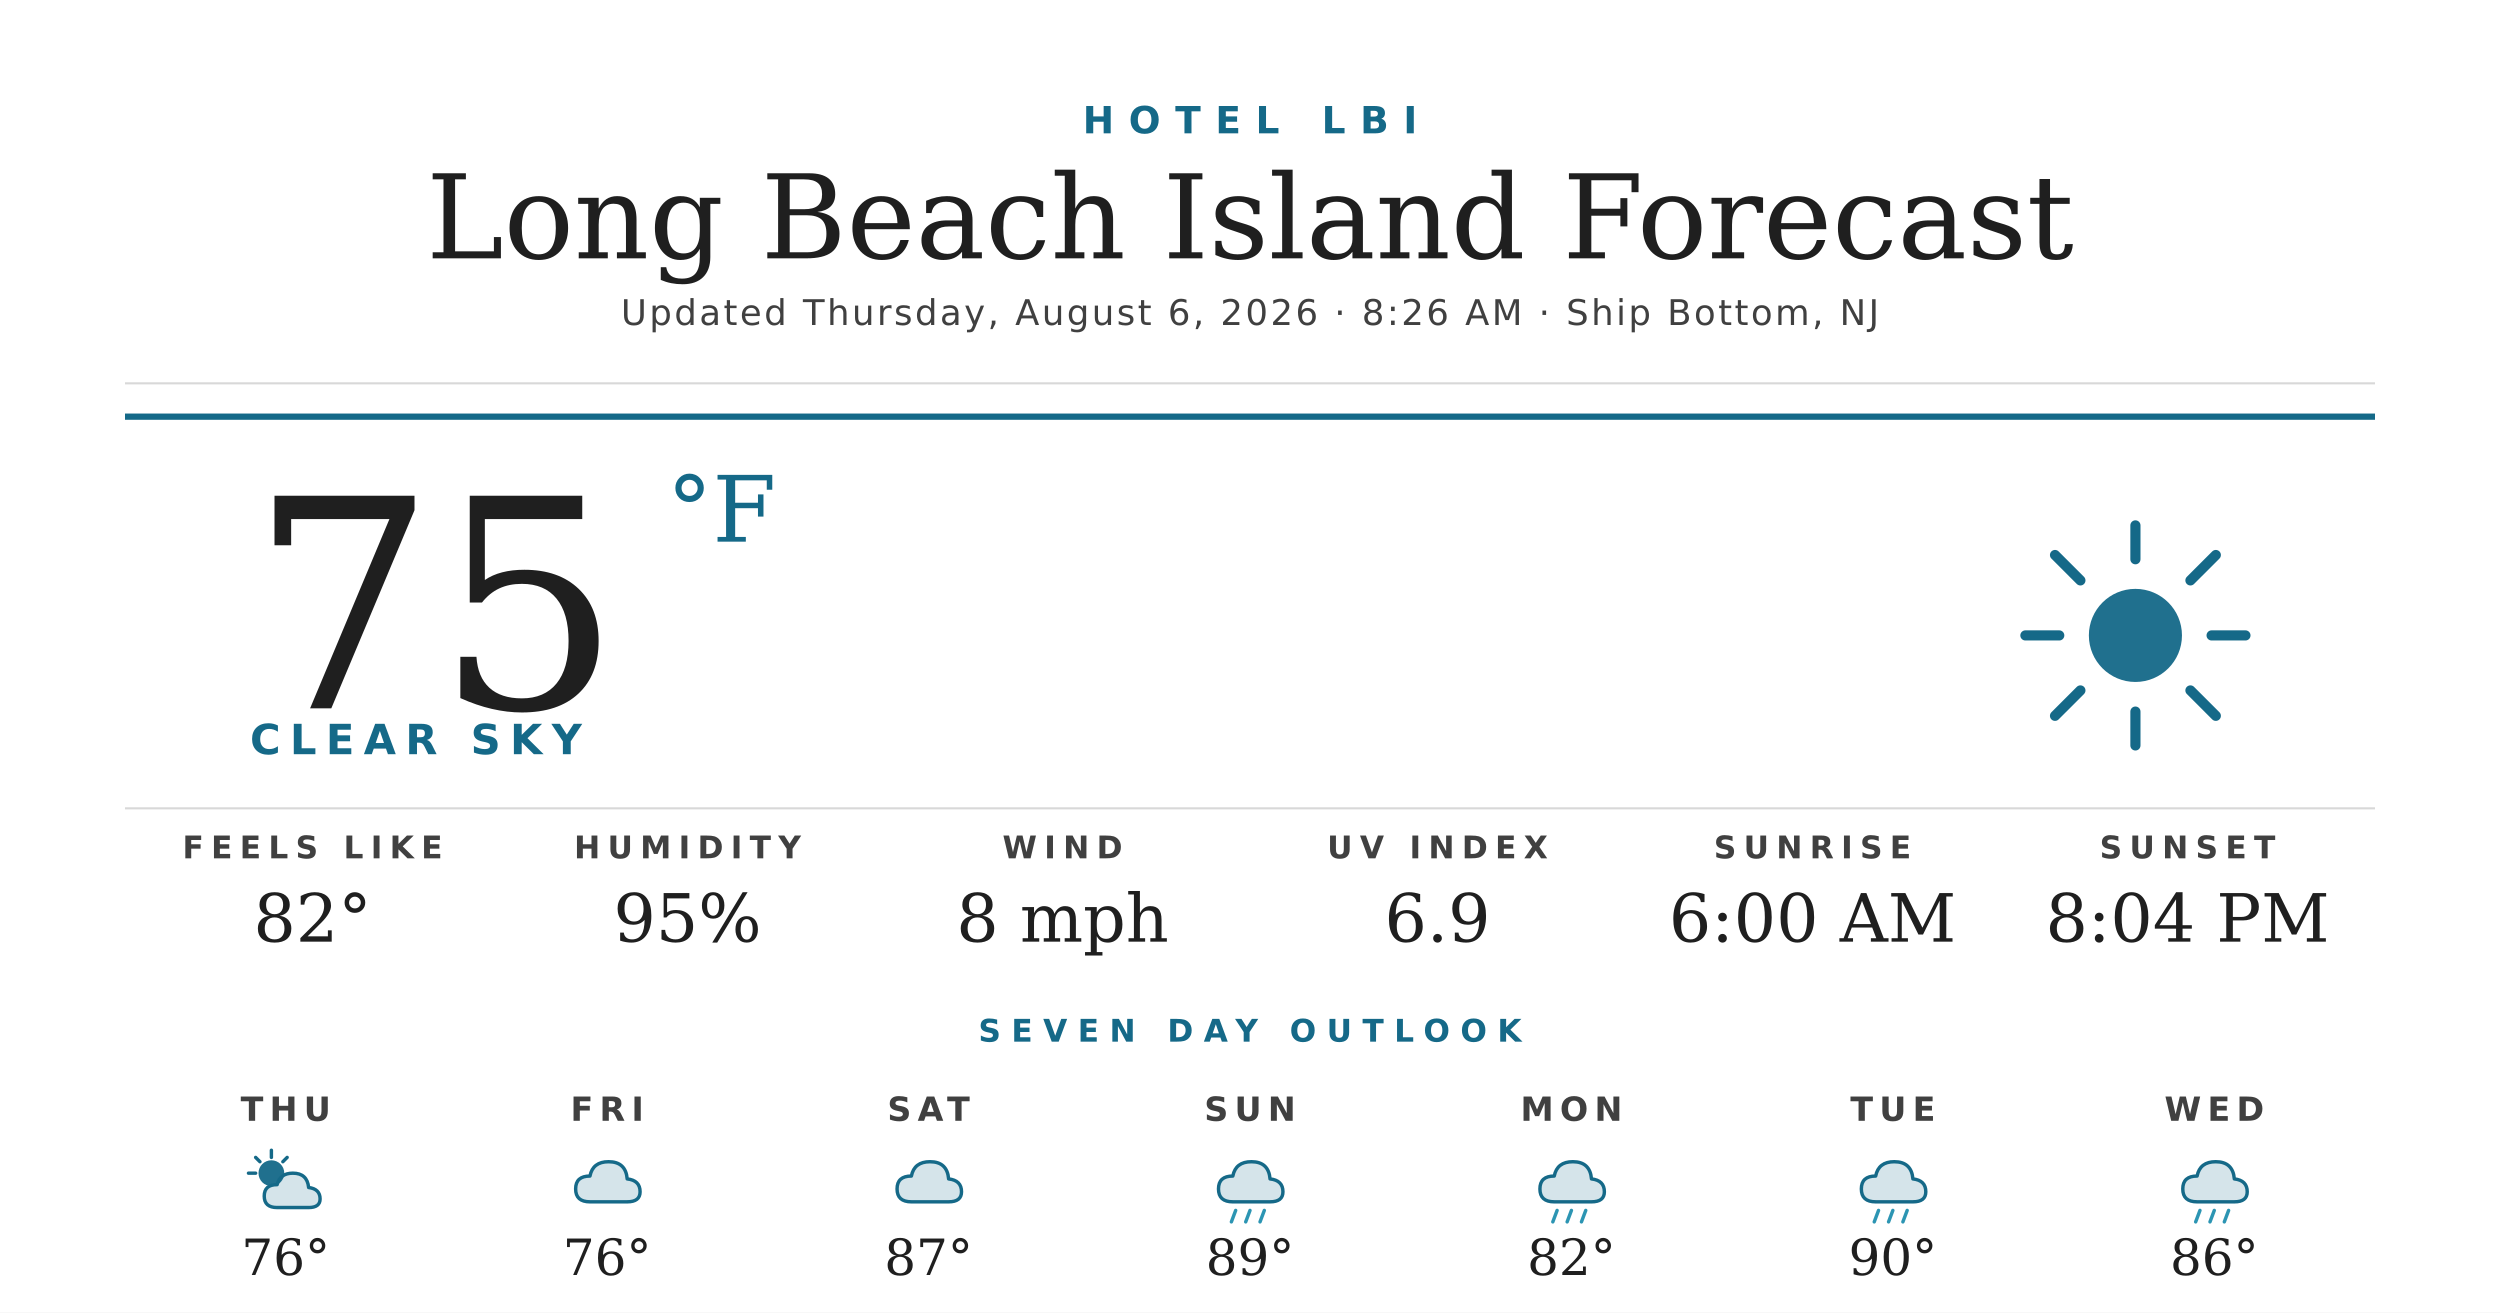
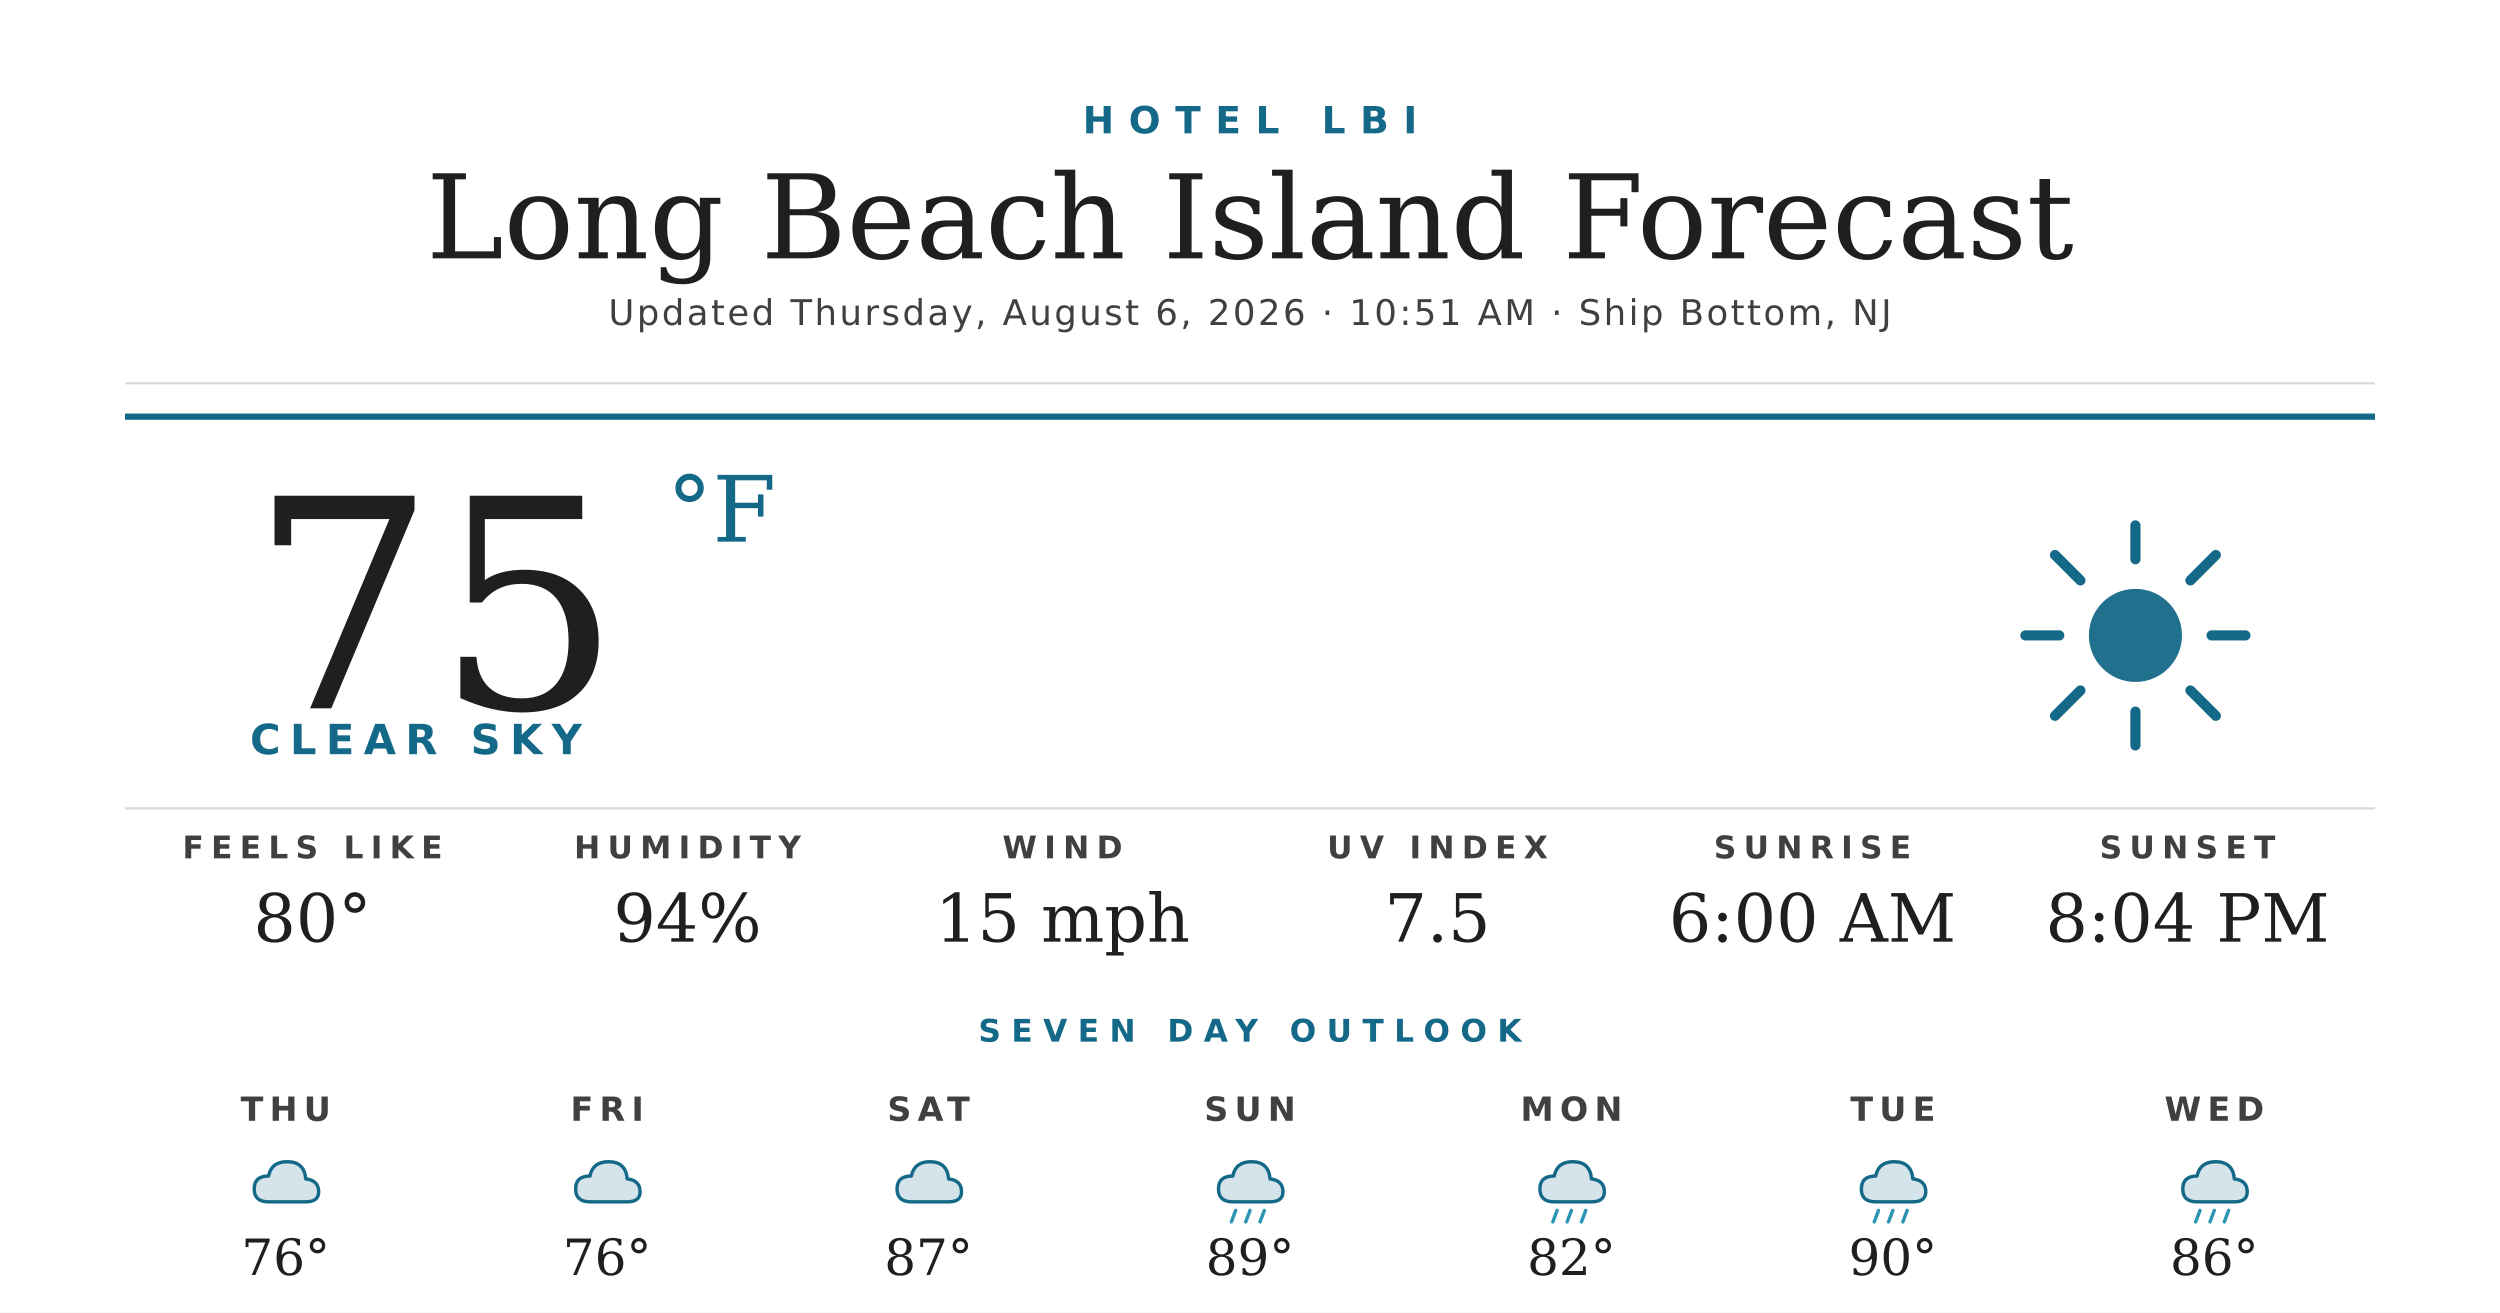
<svg xmlns="http://www.w3.org/2000/svg" width="1200" height="630" viewBox="0 0 1200 630">
  <rect width="1200" height="630" fill="#ffffff" />
  <text x="600" y="64" text-anchor="middle" font-family="'Montserrat Bold', 'Montserrat', 'DejaVu Sans', Helvetica, Arial, sans-serif" font-size="18" font-weight="700" fill="#156988" letter-spacing="7">HOTEL LBI</text>
  <text x="600" y="124" text-anchor="middle" font-family="'Prata', 'DejaVu Serif', Georgia, serif" font-size="56" fill="#1f1f1f">Long Beach Island Forecast</text>
-   <text x="600" y="156" text-anchor="middle" font-family="'Montserrat', 'DejaVu Sans', Helvetica, Arial, sans-serif" font-size="17" font-weight="500" fill="#404040" letter-spacing="1.2">Updated Thursday, August 6, 2026 · 8:26 AM · Ship Bottom, NJ</text>
+   <text x="600" y="156" text-anchor="middle" font-family="'Montserrat', 'DejaVu Sans', Helvetica, Arial, sans-serif" font-size="17" font-weight="500" fill="#404040" letter-spacing="1.2">Updated Thursday, August 6, 2026 · 10:51 AM · Ship Bottom, NJ</text>
  <line x1="60" y1="184" x2="1140" y2="184" stroke="#d8d8d8" stroke-width="1" />
  <line x1="60" y1="200" x2="1140" y2="200" stroke="#156988" stroke-width="3" />
  <text x="120" y="340" font-family="'Prata', 'DejaVu Serif', Georgia, serif" font-size="140" fill="#1f1f1f">75</text>
  <text x="320" y="260" font-family="'Prata', 'DejaVu Serif', Georgia, serif" font-size="44" fill="#156988">°F</text>
  <text x="120" y="362" font-family="'Montserrat Bold', 'Montserrat', 'DejaVu Sans', Helvetica, Arial, sans-serif" font-size="20" font-weight="700" fill="#156988" letter-spacing="4.5">CLEAR SKY</text>
  <g transform="translate(960,240) scale(2.03125)">
    <circle cx="32" cy="32" r="11" fill="#156988" opacity="0.95" />
    <g stroke="#156988" stroke-width="2.4" stroke-linecap="round">
      <line x1="32" y1="6" x2="32" y2="14" />
      <line x1="32" y1="50" x2="32" y2="58" />
      <line x1="6" y1="32" x2="14" y2="32" />
      <line x1="50" y1="32" x2="58" y2="32" />
      <line x1="13" y1="13" x2="19" y2="19" />
      <line x1="45" y1="45" x2="51" y2="51" />
      <line x1="13" y1="51" x2="19" y2="45" />
      <line x1="45" y1="19" x2="51" y2="13" />
    </g>
  </g>
  <line x1="60" y1="388" x2="1140" y2="388" stroke="#d8d8d8" stroke-width="1" />
  <text x="150" y="412" text-anchor="middle" font-family="'Montserrat Bold', 'Montserrat', 'DejaVu Sans', Helvetica, Arial, sans-serif" font-size="15" font-weight="700" fill="#404040" letter-spacing="3.5">FEELS LIKE</text>
-   <text x="150" y="452" text-anchor="middle" font-family="'Prata', 'DejaVu Serif', Georgia, serif" font-size="32" fill="#1f1f1f">82°</text>
+   <text x="150" y="452" text-anchor="middle" font-family="'Prata', 'DejaVu Serif', Georgia, serif" font-size="32" fill="#1f1f1f">80°</text>
  <text x="330" y="412" text-anchor="middle" font-family="'Montserrat Bold', 'Montserrat', 'DejaVu Sans', Helvetica, Arial, sans-serif" font-size="15" font-weight="700" fill="#404040" letter-spacing="3.5">HUMIDITY</text>
-   <text x="330" y="452" text-anchor="middle" font-family="'Prata', 'DejaVu Serif', Georgia, serif" font-size="32" fill="#1f1f1f">95%</text>
+   <text x="330" y="452" text-anchor="middle" font-family="'Prata', 'DejaVu Serif', Georgia, serif" font-size="32" fill="#1f1f1f">94%</text>
  <text x="510" y="412" text-anchor="middle" font-family="'Montserrat Bold', 'Montserrat', 'DejaVu Sans', Helvetica, Arial, sans-serif" font-size="15" font-weight="700" fill="#404040" letter-spacing="3.5">WIND</text>
-   <text x="510" y="452" text-anchor="middle" font-family="'Prata', 'DejaVu Serif', Georgia, serif" font-size="32" fill="#1f1f1f">8 mph</text>
+   <text x="510" y="452" text-anchor="middle" font-family="'Prata', 'DejaVu Serif', Georgia, serif" font-size="32" fill="#1f1f1f">15 mph</text>
  <text x="690" y="412" text-anchor="middle" font-family="'Montserrat Bold', 'Montserrat', 'DejaVu Sans', Helvetica, Arial, sans-serif" font-size="15" font-weight="700" fill="#404040" letter-spacing="3.5">UV INDEX</text>
-   <text x="690" y="452" text-anchor="middle" font-family="'Prata', 'DejaVu Serif', Georgia, serif" font-size="32" fill="#1f1f1f">6.9</text>
+   <text x="690" y="452" text-anchor="middle" font-family="'Prata', 'DejaVu Serif', Georgia, serif" font-size="32" fill="#1f1f1f">7.5</text>
  <text x="870" y="412" text-anchor="middle" font-family="'Montserrat Bold', 'Montserrat', 'DejaVu Sans', Helvetica, Arial, sans-serif" font-size="15" font-weight="700" fill="#404040" letter-spacing="3.5">SUNRISE</text>
  <text x="870" y="452" text-anchor="middle" font-family="'Prata', 'DejaVu Serif', Georgia, serif" font-size="32" fill="#1f1f1f">6:00 AM</text>
  <text x="1050" y="412" text-anchor="middle" font-family="'Montserrat Bold', 'Montserrat', 'DejaVu Sans', Helvetica, Arial, sans-serif" font-size="15" font-weight="700" fill="#404040" letter-spacing="3.5">SUNSET</text>
  <text x="1050" y="452" text-anchor="middle" font-family="'Prata', 'DejaVu Serif', Georgia, serif" font-size="32" fill="#1f1f1f">8:04 PM</text>
  <text x="600" y="500" text-anchor="middle" font-family="'Montserrat Bold', 'Montserrat', 'DejaVu Sans', Helvetica, Arial, sans-serif" font-size="15" font-weight="700" fill="#156988" letter-spacing="5">SEVEN DAY OUTLOOK</text>
  <text x="137.143" y="538" text-anchor="middle" font-family="'Montserrat Bold', 'Montserrat', 'DejaVu Sans', Helvetica, Arial, sans-serif" font-size="16" font-weight="700" fill="#404040" letter-spacing="3">THU</text>
  <g transform="translate(115.1429,548) scale(0.6875)">
-     <circle cx="22" cy="22" r="9" fill="#156988" opacity="0.95" />
-     <g stroke="#156988" stroke-width="2.4" stroke-linecap="round">
-       <line x1="22" y1="6" x2="22" y2="11" />
-       <line x1="6" y1="22" x2="11" y2="22" />
-       <line x1="11" y1="11" x2="14" y2="14" />
-       <line x1="33" y1="11" x2="30" y2="14" />
-     </g>
-     <path d="M26 46 Q17 46 17 38 Q17 30 26 30 Q28 22 37 22 Q47 22 48 32 Q56 33 56 40 Q56 46 48 46 Z" fill="#156988" opacity="0.18" />
-     <path d="M26 46 Q17 46 17 38 Q17 30 26 30 Q28 22 37 22 Q47 22 48 32 Q56 33 56 40 Q56 46 48 46 Z" fill="none" stroke="#156988" stroke-width="2.4" stroke-linejoin="round" />
+     <path d="M20 42 Q10 42 10 33 Q10 24 20 24 Q22 14 33 14 Q45 14 46 26 Q55 27 55 35 Q55 42 46 42 Z" fill="#156988" opacity="0.18" />
+     <path d="M20 42 Q10 42 10 33 Q10 24 20 24 Q22 14 33 14 Q45 14 46 26 Q55 27 55 35 Q55 42 46 42 Z" fill="none" stroke="#156988" stroke-width="2.4" stroke-linejoin="round" />
  </g>
  <text x="137.143" y="612" text-anchor="middle" font-family="'Prata', 'DejaVu Serif', Georgia, serif" font-size="24" fill="#1f1f1f">76°</text>
  <text x="291.429" y="538" text-anchor="middle" font-family="'Montserrat Bold', 'Montserrat', 'DejaVu Sans', Helvetica, Arial, sans-serif" font-size="16" font-weight="700" fill="#404040" letter-spacing="3">FRI</text>
  <g transform="translate(269.4286,548) scale(0.6875)">
    <path d="M20 42 Q10 42 10 33 Q10 24 20 24 Q22 14 33 14 Q45 14 46 26 Q55 27 55 35 Q55 42 46 42 Z" fill="#156988" opacity="0.18" />
    <path d="M20 42 Q10 42 10 33 Q10 24 20 24 Q22 14 33 14 Q45 14 46 26 Q55 27 55 35 Q55 42 46 42 Z" fill="none" stroke="#156988" stroke-width="2.4" stroke-linejoin="round" />
  </g>
  <text x="291.429" y="612" text-anchor="middle" font-family="'Prata', 'DejaVu Serif', Georgia, serif" font-size="24" fill="#1f1f1f">76°</text>
  <text x="445.714" y="538" text-anchor="middle" font-family="'Montserrat Bold', 'Montserrat', 'DejaVu Sans', Helvetica, Arial, sans-serif" font-size="16" font-weight="700" fill="#404040" letter-spacing="3">SAT</text>
  <g transform="translate(423.7143,548) scale(0.6875)">
    <path d="M20 42 Q10 42 10 33 Q10 24 20 24 Q22 14 33 14 Q45 14 46 26 Q55 27 55 35 Q55 42 46 42 Z" fill="#156988" opacity="0.18" />
    <path d="M20 42 Q10 42 10 33 Q10 24 20 24 Q22 14 33 14 Q45 14 46 26 Q55 27 55 35 Q55 42 46 42 Z" fill="none" stroke="#156988" stroke-width="2.4" stroke-linejoin="round" />
  </g>
  <text x="445.714" y="612" text-anchor="middle" font-family="'Prata', 'DejaVu Serif', Georgia, serif" font-size="24" fill="#1f1f1f">87°</text>
  <text x="600" y="538" text-anchor="middle" font-family="'Montserrat Bold', 'Montserrat', 'DejaVu Sans', Helvetica, Arial, sans-serif" font-size="16" font-weight="700" fill="#404040" letter-spacing="3">SUN</text>
  <g transform="translate(578,548) scale(0.6875)">
    <path d="M20 42 Q10 42 10 33 Q10 24 20 24 Q22 14 33 14 Q45 14 46 26 Q55 27 55 35 Q55 42 46 42 Z" fill="#156988" opacity="0.18" />
    <path d="M20 42 Q10 42 10 33 Q10 24 20 24 Q22 14 33 14 Q45 14 46 26 Q55 27 55 35 Q55 42 46 42 Z" fill="none" stroke="#156988" stroke-width="2.4" stroke-linejoin="round" />
    <g stroke="#2C95B3" stroke-width="2.4" stroke-linecap="round">
      <line x1="22" y1="48" x2="19" y2="56" />
      <line x1="32" y1="48" x2="29" y2="56" />
      <line x1="42" y1="48" x2="39" y2="56" />
    </g>
  </g>
  <text x="600" y="612" text-anchor="middle" font-family="'Prata', 'DejaVu Serif', Georgia, serif" font-size="24" fill="#1f1f1f">89°</text>
  <text x="754.286" y="538" text-anchor="middle" font-family="'Montserrat Bold', 'Montserrat', 'DejaVu Sans', Helvetica, Arial, sans-serif" font-size="16" font-weight="700" fill="#404040" letter-spacing="3">MON</text>
  <g transform="translate(732.2857,548) scale(0.6875)">
    <path d="M20 42 Q10 42 10 33 Q10 24 20 24 Q22 14 33 14 Q45 14 46 26 Q55 27 55 35 Q55 42 46 42 Z" fill="#156988" opacity="0.18" />
    <path d="M20 42 Q10 42 10 33 Q10 24 20 24 Q22 14 33 14 Q45 14 46 26 Q55 27 55 35 Q55 42 46 42 Z" fill="none" stroke="#156988" stroke-width="2.4" stroke-linejoin="round" />
    <g stroke="#2C95B3" stroke-width="2.4" stroke-linecap="round">
      <line x1="22" y1="48" x2="19" y2="56" />
      <line x1="32" y1="48" x2="29" y2="56" />
      <line x1="42" y1="48" x2="39" y2="56" />
    </g>
  </g>
  <text x="754.286" y="612" text-anchor="middle" font-family="'Prata', 'DejaVu Serif', Georgia, serif" font-size="24" fill="#1f1f1f">82°</text>
  <text x="908.571" y="538" text-anchor="middle" font-family="'Montserrat Bold', 'Montserrat', 'DejaVu Sans', Helvetica, Arial, sans-serif" font-size="16" font-weight="700" fill="#404040" letter-spacing="3">TUE</text>
  <g transform="translate(886.5714,548) scale(0.6875)">
    <path d="M20 42 Q10 42 10 33 Q10 24 20 24 Q22 14 33 14 Q45 14 46 26 Q55 27 55 35 Q55 42 46 42 Z" fill="#156988" opacity="0.18" />
    <path d="M20 42 Q10 42 10 33 Q10 24 20 24 Q22 14 33 14 Q45 14 46 26 Q55 27 55 35 Q55 42 46 42 Z" fill="none" stroke="#156988" stroke-width="2.4" stroke-linejoin="round" />
    <g stroke="#2C95B3" stroke-width="2.4" stroke-linecap="round">
      <line x1="22" y1="48" x2="19" y2="56" />
      <line x1="32" y1="48" x2="29" y2="56" />
      <line x1="42" y1="48" x2="39" y2="56" />
    </g>
  </g>
  <text x="908.571" y="612" text-anchor="middle" font-family="'Prata', 'DejaVu Serif', Georgia, serif" font-size="24" fill="#1f1f1f">90°</text>
  <text x="1062.857" y="538" text-anchor="middle" font-family="'Montserrat Bold', 'Montserrat', 'DejaVu Sans', Helvetica, Arial, sans-serif" font-size="16" font-weight="700" fill="#404040" letter-spacing="3">WED</text>
  <g transform="translate(1040.857,548) scale(0.6875)">
    <path d="M20 42 Q10 42 10 33 Q10 24 20 24 Q22 14 33 14 Q45 14 46 26 Q55 27 55 35 Q55 42 46 42 Z" fill="#156988" opacity="0.18" />
    <path d="M20 42 Q10 42 10 33 Q10 24 20 24 Q22 14 33 14 Q45 14 46 26 Q55 27 55 35 Q55 42 46 42 Z" fill="none" stroke="#156988" stroke-width="2.4" stroke-linejoin="round" />
    <g stroke="#2C95B3" stroke-width="2.4" stroke-linecap="round">
      <line x1="22" y1="48" x2="19" y2="56" />
      <line x1="32" y1="48" x2="29" y2="56" />
      <line x1="42" y1="48" x2="39" y2="56" />
    </g>
  </g>
  <text x="1062.857" y="612" text-anchor="middle" font-family="'Prata', 'DejaVu Serif', Georgia, serif" font-size="24" fill="#1f1f1f">86°</text>
</svg>
